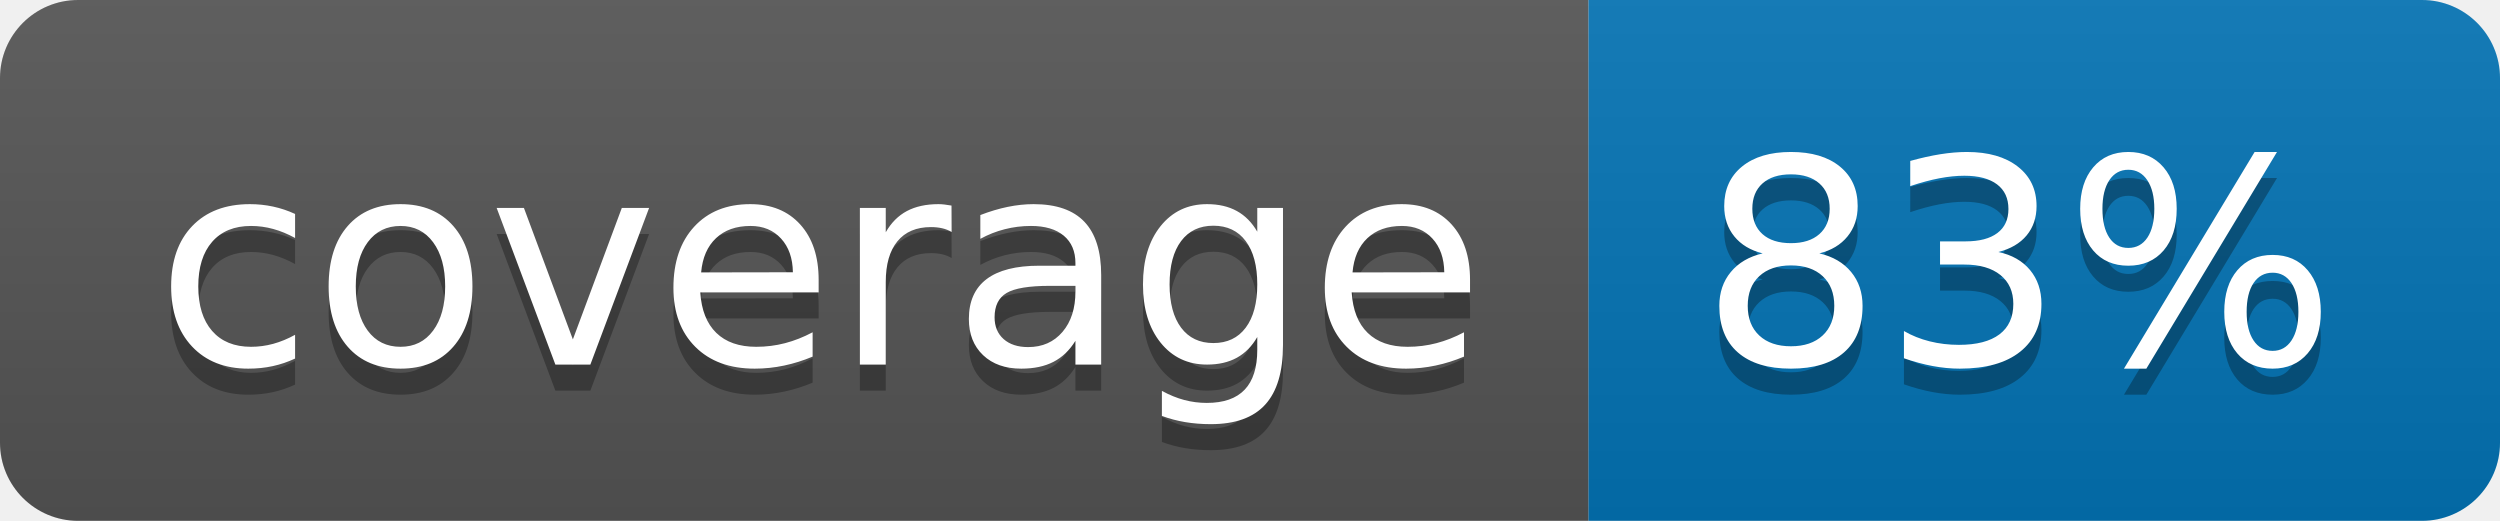
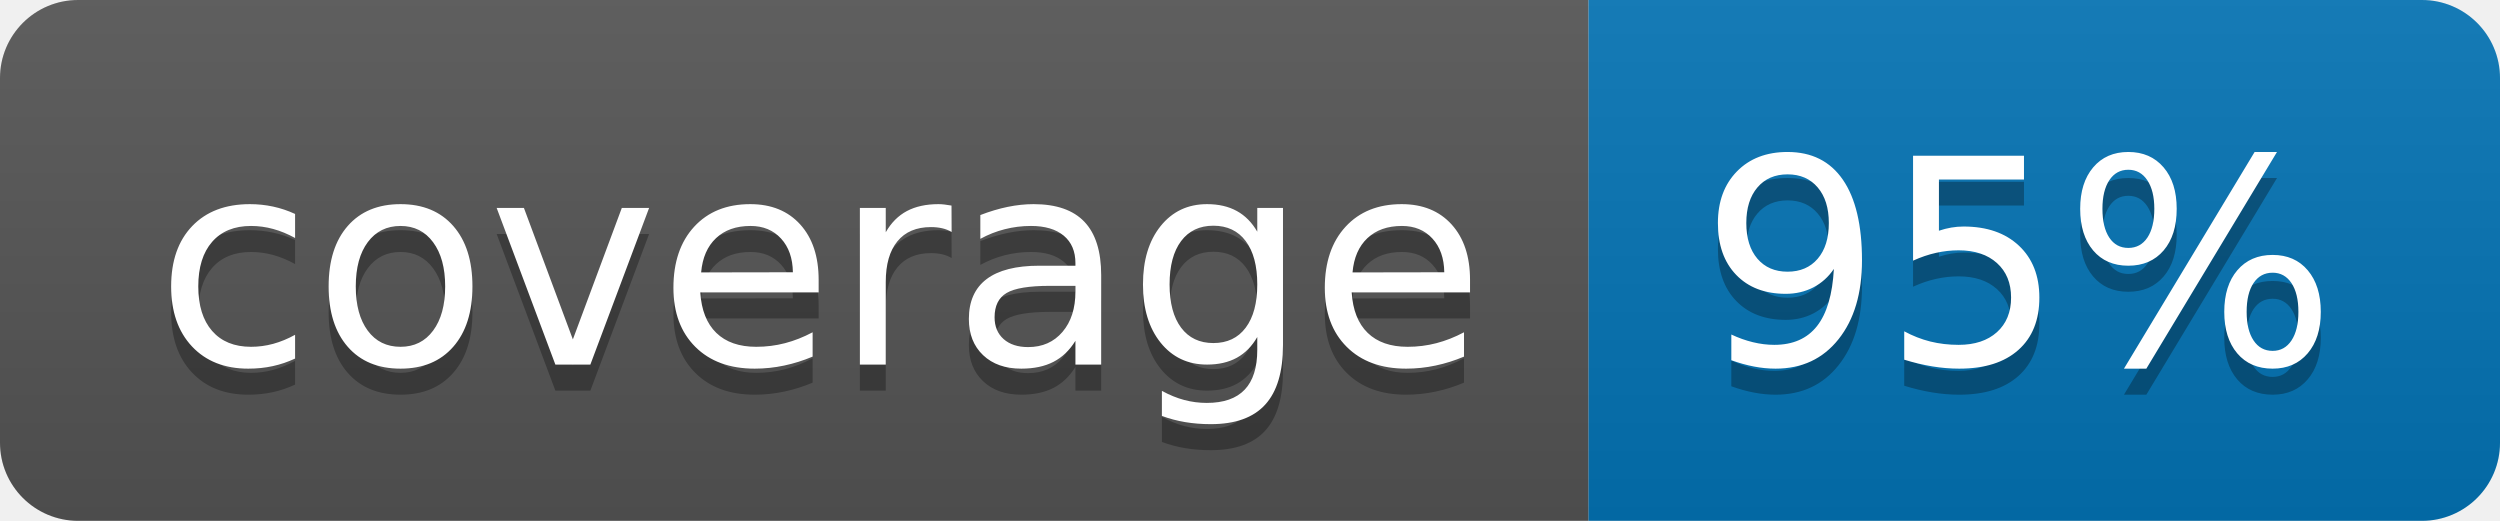
<svg xmlns="http://www.w3.org/2000/svg" width="96" height="20">
  <linearGradient id="b" x2="0" y2="100%">
    <stop offset="0" stop-color="#bbb" stop-opacity=".1" />
    <stop offset="1" stop-opacity=".1" />
  </linearGradient>
  <clipPath id="a">
    <rect width="96" height="20" rx="3" fill="#fff" />
  </clipPath>
  <g clip-path="url(#a)">
    <path fill="#555" d="M0 0h61v20H0z" />
    <path fill="#0374B5" d="M61 0h35v20H61z" />
    <path fill="url(#b)" d="M0 0h96v20H0z" />
  </g>
  <g fill="#fff" text-anchor="middle" font-family="DejaVu Sans,Verdana,Geneva,sans-serif" font-size="110">
    <text x="315" y="150" fill="#010101" fill-opacity=".3" transform="scale(.1)" textLength="510">coverage</text>
    <text x="315" y="140" transform="scale(.1)" textLength="510">coverage</text>
-     <text x="775" y="150" fill="#010101" fill-opacity=".3" transform="scale(.1)" textLength="250">83%</text>
-     <text x="775" y="140" transform="scale(.1)" textLength="250">83%</text>
+     <text x="775" y="150" fill="#010101" fill-opacity=".3" transform="scale(.1)" textLength="250">95%</text>
+     <text x="775" y="140" transform="scale(.1)" textLength="250">95%</text>
  </g>
</svg>
